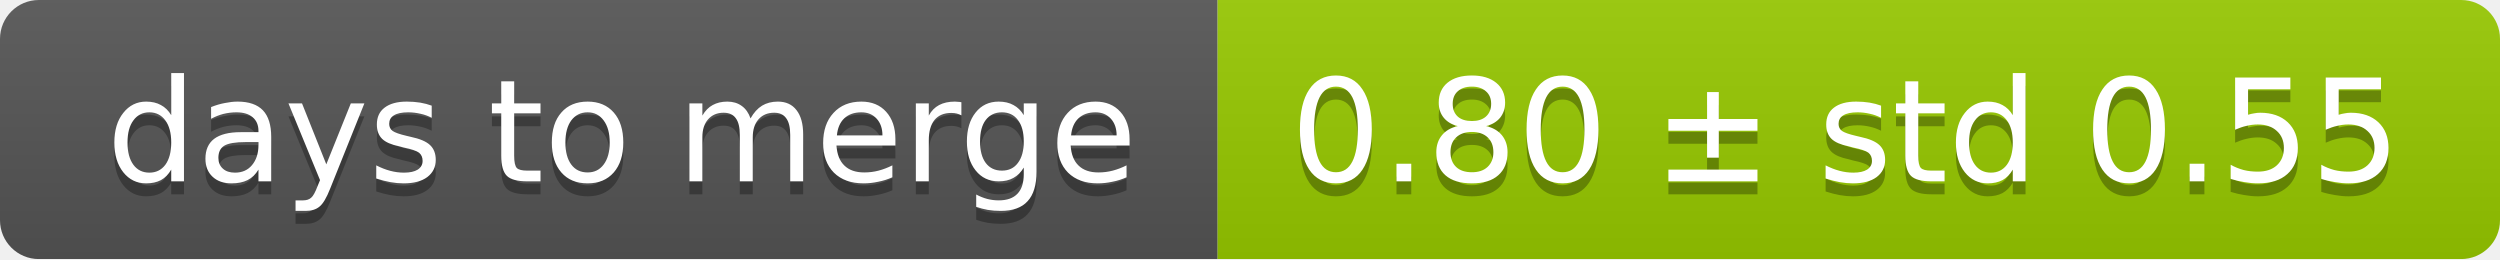
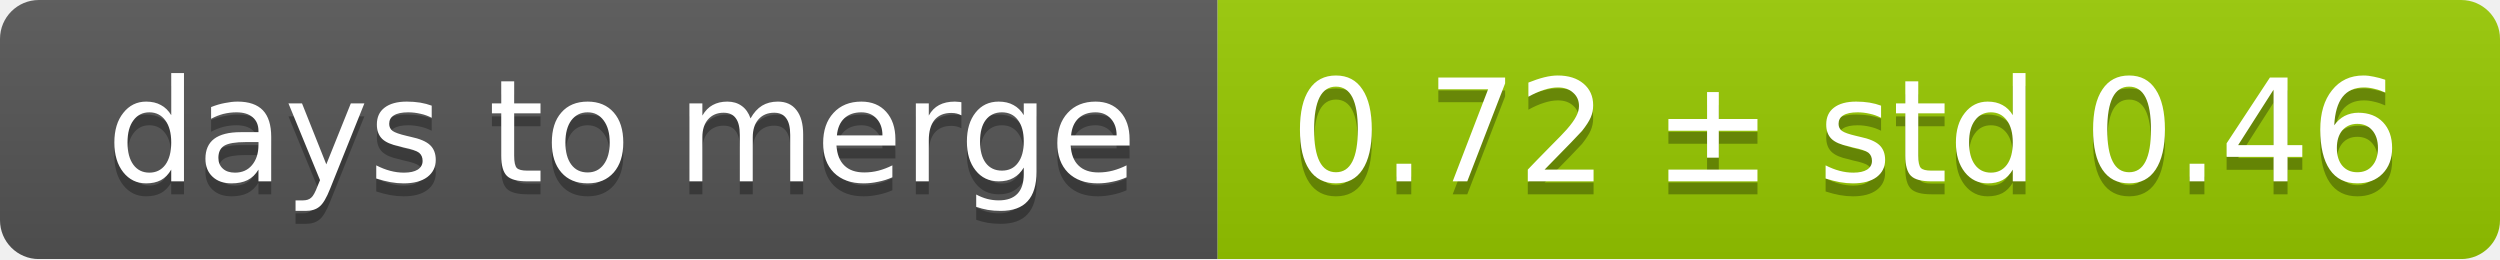
<svg xmlns="http://www.w3.org/2000/svg" width="193" height="20">
  <linearGradient id="smooth" x2="0" y2="100%">
    <stop offset="0" stop-color="#bbb" stop-opacity=".1" />
    <stop offset="1" stop-opacity=".1" />
  </linearGradient>
  <mask id="round">
    <rect width="193" height="20" rx="3" fill="#fff" />
  </mask>
  <g mask="url(#round)">
    <rect width="94" height="20" fill="#555" />
    <rect x="94" width="99" height="20" fill="#97ca00" />
    <rect width="193" height="20" fill="url(#smooth)" />
  </g>
  <g fill="#fff" text-anchor="middle" font-family="DejaVu Sans,Verdana,Geneva,sans-serif" font-size="11">
    <text x="48" y="15" fill="#010101" fill-opacity=".3">days to merge</text>
    <text x="48" y="14">days to merge</text>
-     <text x="142.5" y="15" fill="#010101" fill-opacity=".3">0.80 ± std 0.55</text>
-     <text x="142.5" y="14">0.80 ± std 0.55</text>
+     <text x="142.5" y="15" fill="#010101" fill-opacity=".3">0.72 ± std 0.46</text>
+     <text x="142.5" y="14">0.72 ± std 0.46</text>
  </g>
</svg>
